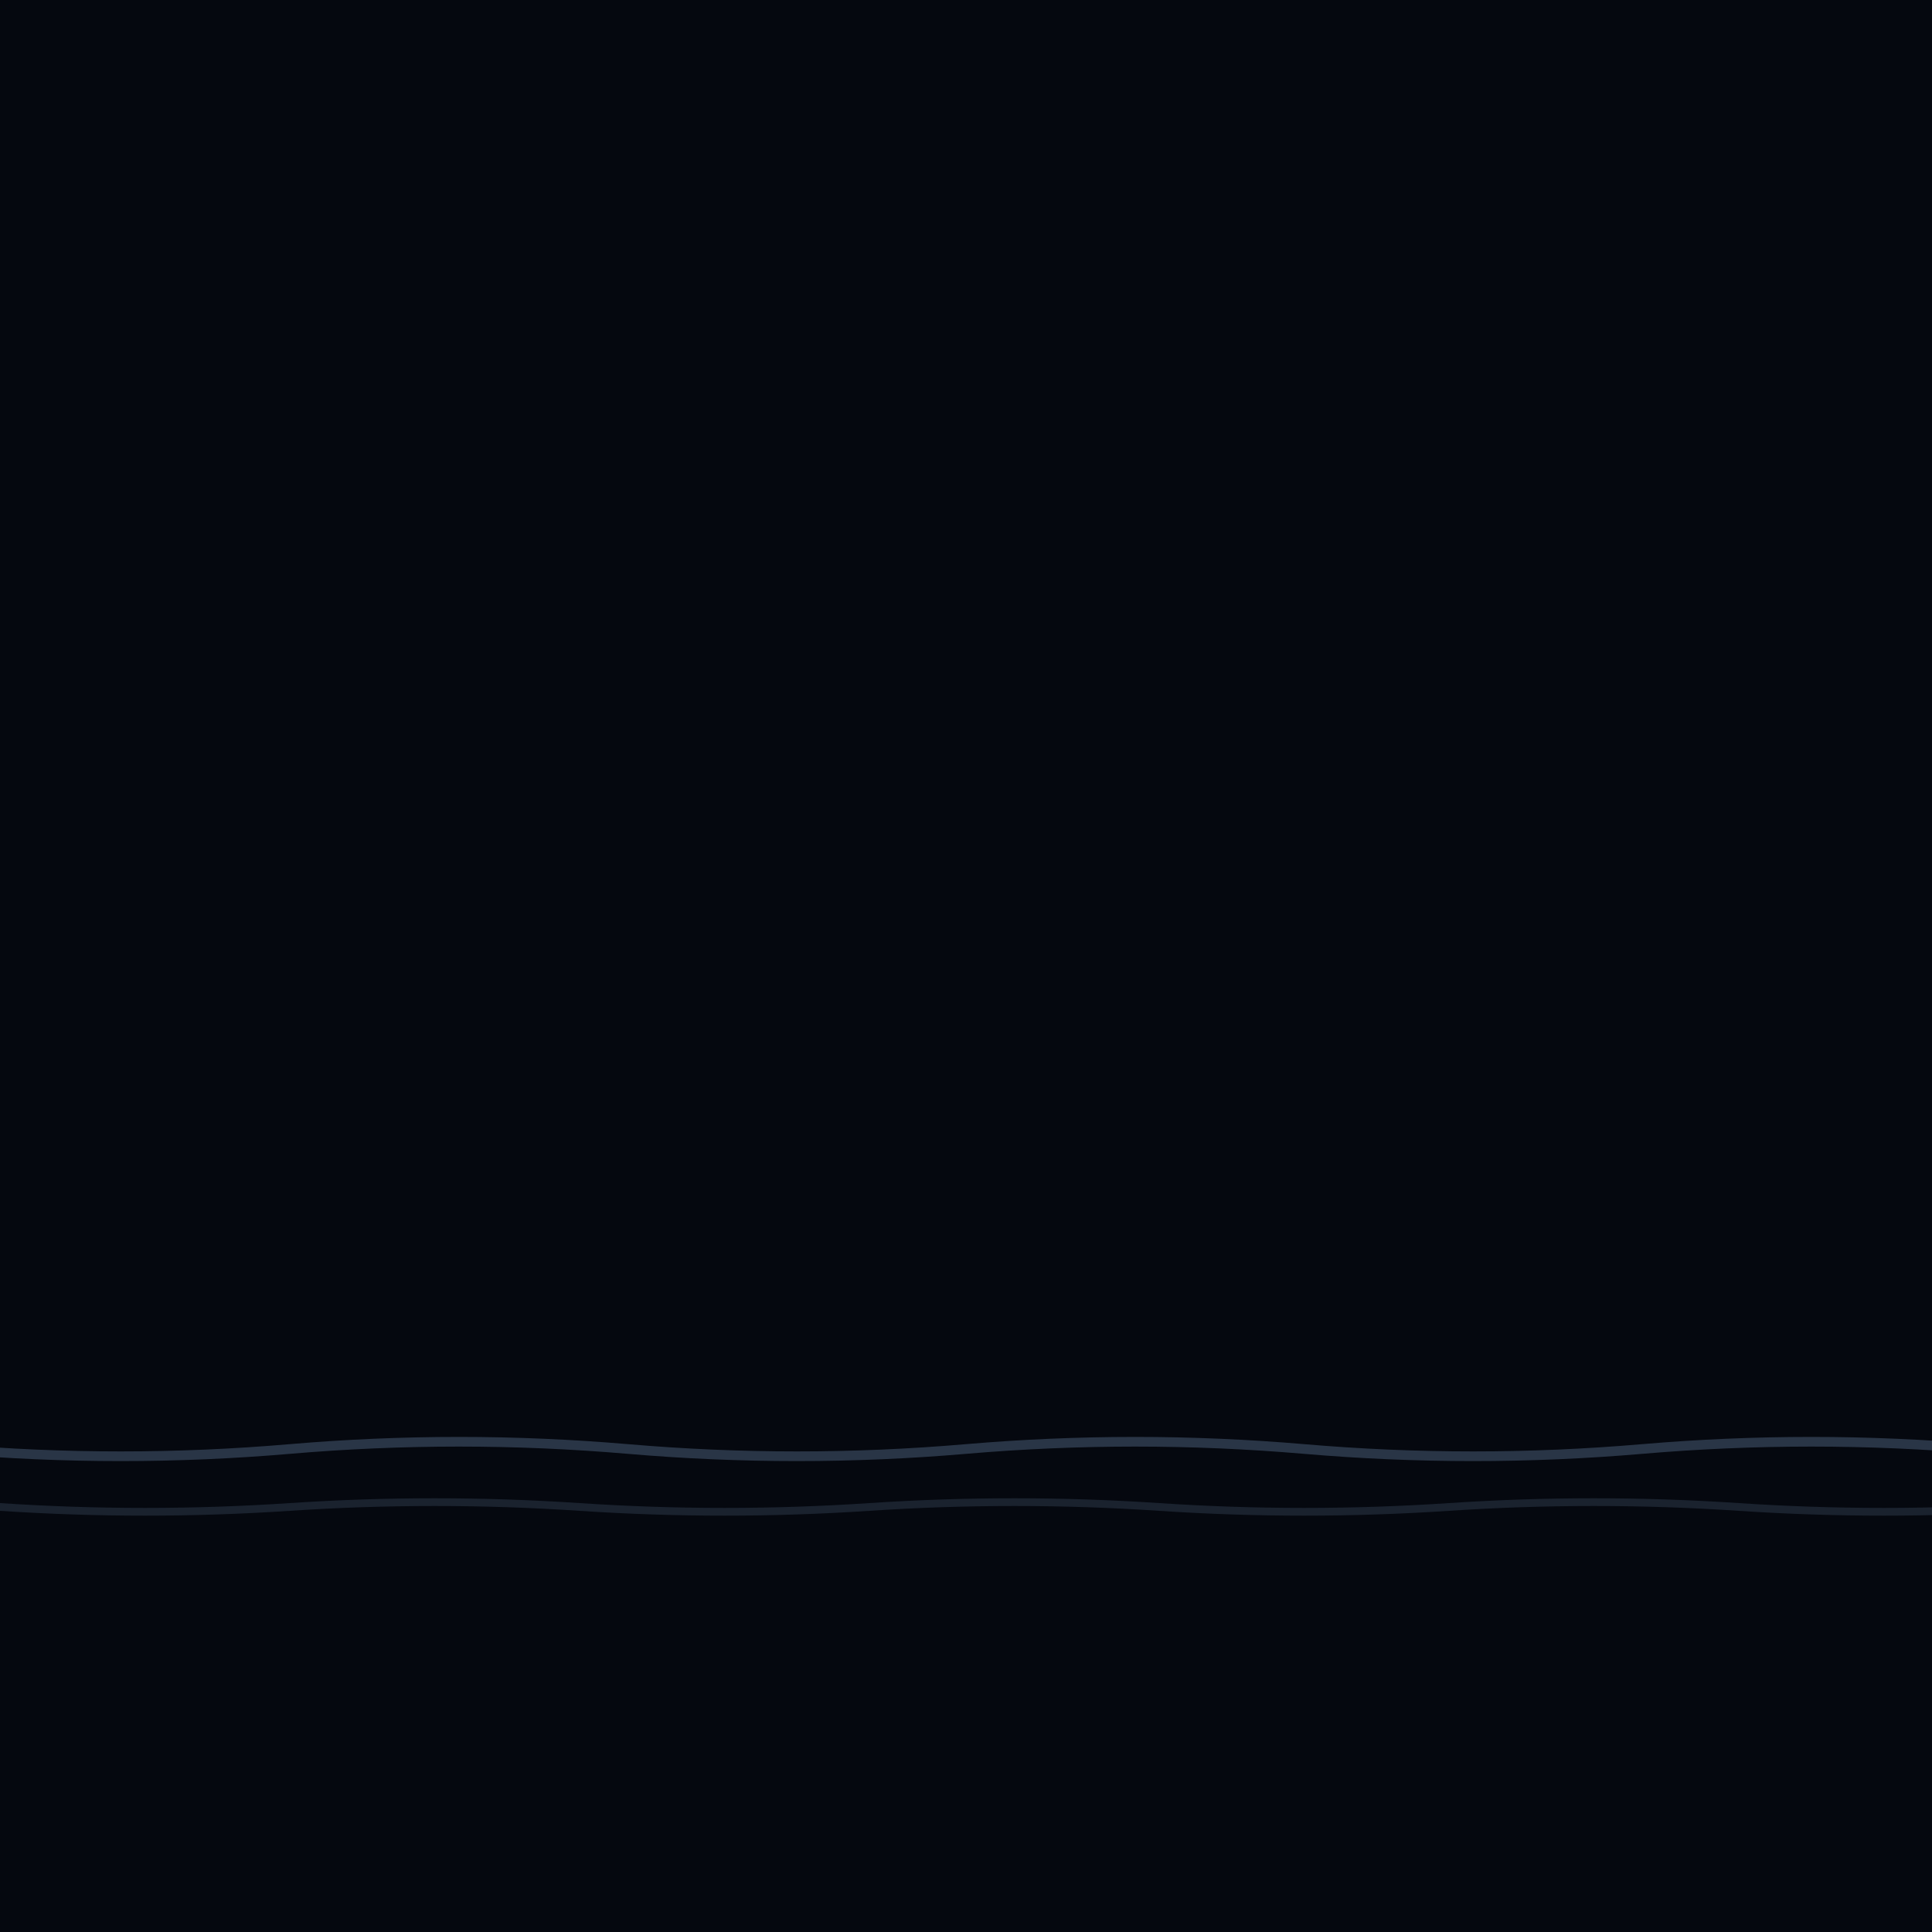
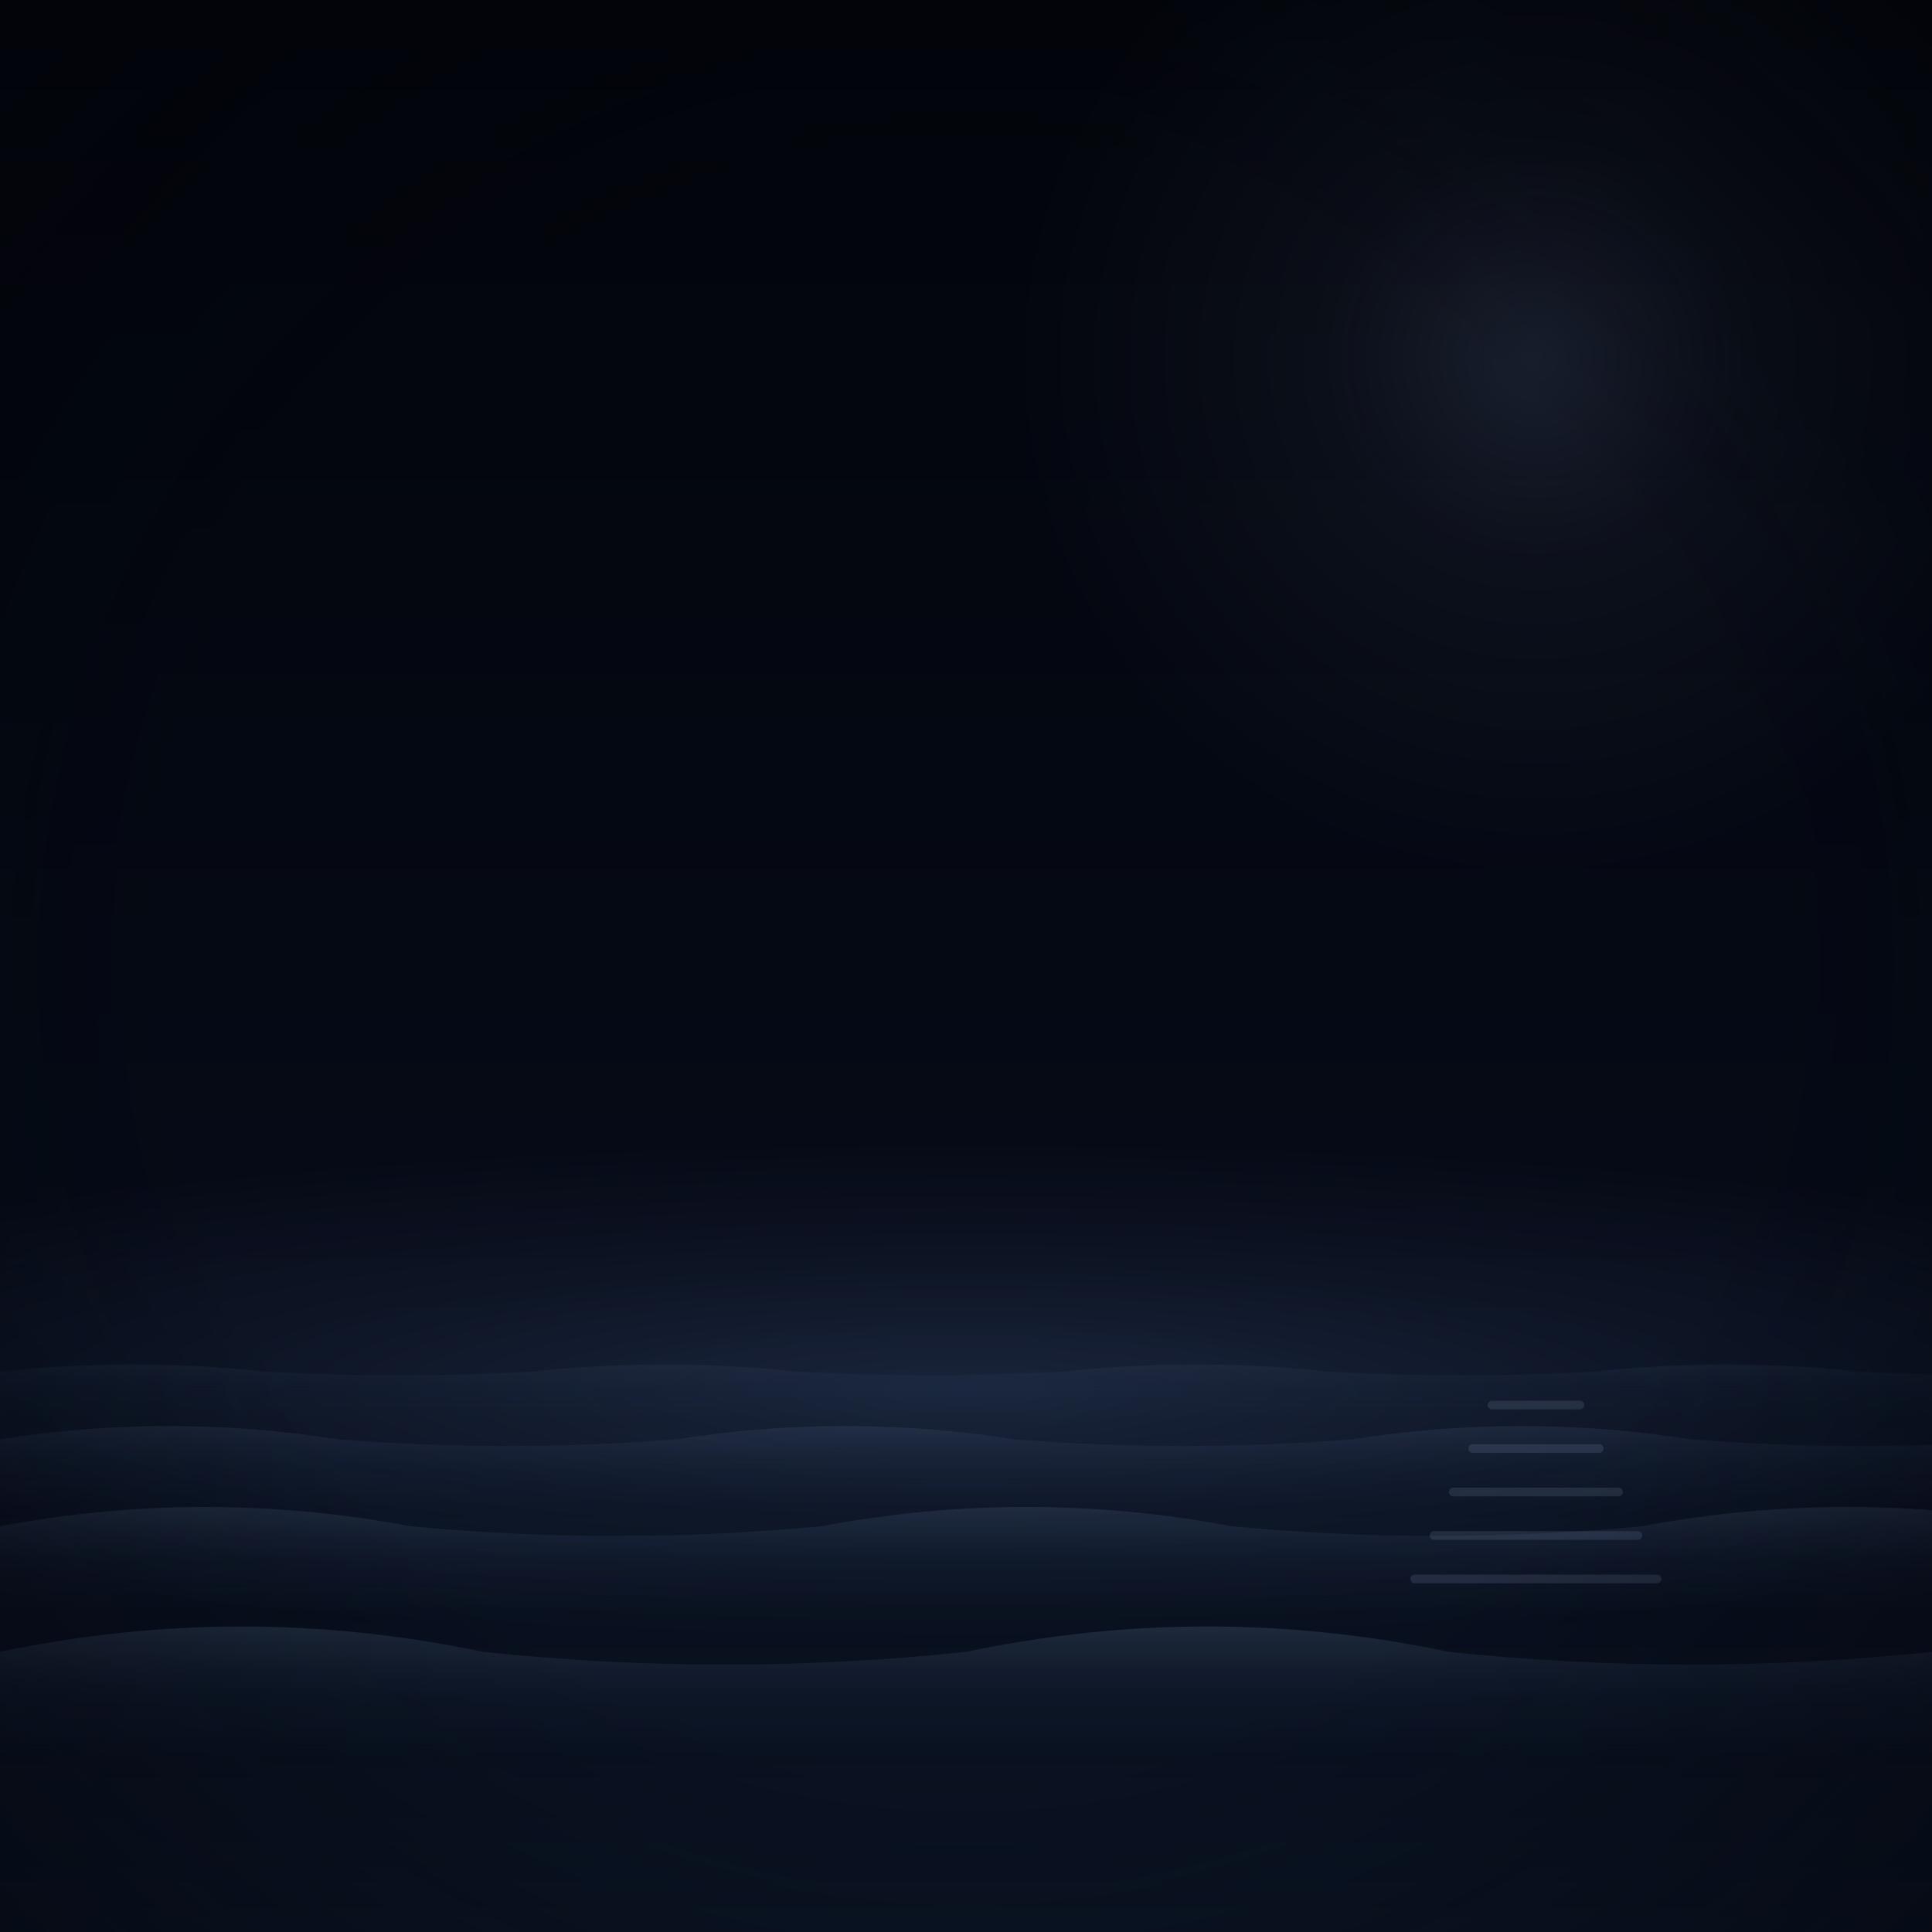
<svg xmlns="http://www.w3.org/2000/svg" width="400" height="400" viewBox="0 0 400 400">
-   <rect x="0" y="0" width="400" height="400" fill="#05080F" />
+   <defs>
+     <linearGradient id="noC" x1="0" y1="0" x2="0" y2="1">
+       <stop offset="0" stop-color="#02040A" stop-opacity="1" />
+       <stop offset="0.7" stop-color="#060B18" stop-opacity="1" />
+       <stop offset="1" stop-color="#0B1424" stop-opacity="1" />
+     </linearGradient>
+     <radialGradient id="noL" cx="0.5" cy="0.5" r="0.5">
+       <stop offset="0" stop-color="rgb(110,130,170)" stop-opacity="0.2" />
+       <stop offset="0.4" stop-color="rgb(110,130,170)" stop-opacity="0.07" />
+       <stop offset="1" stop-color="rgb(110,130,170)" stop-opacity="0" />
+     </radialGradient>
+     <radialGradient id="noH" cx="0.5" cy="0.5" r="0.5">
+       <stop offset="0" stop-color="rgb(70,95,140)" stop-opacity="0.3" />
+       <stop offset="0.5" stop-color="rgb(70,95,140)" stop-opacity="0.12" />
+       <stop offset="1" stop-color="rgb(70,95,140)" stop-opacity="0" />
+     </radialGradient>
+     <linearGradient id="noV" x1="0" y1="0" x2="0" y2="1">
+       <stop offset="0" stop-color="#8FB0D8" stop-opacity="0.55" />
+       <stop offset="0.5" stop-color="#4A6A98" stop-opacity="0.25" />
+       <stop offset="1" stop-color="#4A6A98" stop-opacity="0" />
+     </linearGradient>
+   </defs>
+   <rect x="0" y="0" width="400" height="400" fill="url(#noC)" />
+   <circle cx="318" cy="74" r="110" fill="url(#noL)">
+     <animate attributeName="opacity" values="0.6;1;0.6" dur="11s" begin="0s" repeatCount="indefinite" />
+   </circle>
+   <ellipse cx="200" cy="288" rx="300" ry="52" fill="url(#noH)">
+     <animate attributeName="opacity" values="0.7;1;0.7" dur="7s" begin="0s" repeatCount="indefinite" />
+   </ellipse>
  <g>
-     <animateTransform attributeName="transform" type="translate" from="0 0" to="70 0" dur="7s" begin="0s" repeatCount="indefinite" />
-     <path d="M-80,300 q35,-3 70,0 t70,0 t70,0 t70,0 t70,0 t70,0 t70,0" fill="none" stroke="rgb(120,150,190)" stroke-width="2" stroke-linecap="round" stroke-linejoin="round" opacity=".32" />
+     <animateTransform attributeName="transform" type="translate" values="0 -2;0 2;0 -2" keySplines="0.45 0 0.55 1;0.45 0 0.55 1" keyTimes="0;0.5;1" calcMode="spline" dur="5s" begin="0s" repeatCount="indefinite" additive="sum" />
+     <g>
+       <animateTransform attributeName="transform" type="translate" from="0 0" to="-110 0" dur="14s" begin="0s" repeatCount="indefinite" />
+       <path d="M-110,284 q27.5,-3 55,0 q27.5,1.5 55,0 q27.5,-3 55,0 q27.5,1.5 55,0 q27.5,-3 55,0 q27.5,1.5 55,0 q27.5,-3 55,0 q27.5,1.5 55,0 q27.5,-3 55,0 q27.5,1.5 55,0 q27.5,-3 55,0 q27.5,1.5 55,0 q27.5,-3 55,0 q27.5,1.5 55,0 L620,294 L-110,294 Z" fill="url(#noV)" opacity="0.12" />
+     </g>
  </g>
  <g>
-     <animateTransform attributeName="transform" type="translate" from="60 0" to="0 0" dur="9s" begin="0s" repeatCount="indefinite" />
-     <path d="M-60,312 q30,-2 60,0 t60,0 t60,0 t60,0 t60,0 t60,0 t60,0 t60,0" fill="none" stroke="rgb(120,150,190)" stroke-width="1.6" stroke-linecap="round" stroke-linejoin="round" opacity=".18" />
+     <animateTransform attributeName="transform" type="translate" values="0 -2;0 3;0 -2" keySplines="0.45 0 0.55 1;0.45 0 0.55 1" keyTimes="0;0.5;1" calcMode="spline" dur="6.3s" begin="-1.1s" repeatCount="indefinite" additive="sum" />
+     <g>
+       <animateTransform attributeName="transform" type="translate" from="0 0" to="140 0" dur="17s" begin="-2.3s" repeatCount="indefinite" />
+       <path d="M-140,298 q35,-5.5 70,0 q35,2.75 70,0 q35,-5.5 70,0 q35,2.75 70,0 q35,-5.5 70,0 q35,2.75 70,0 q35,-5.5 70,0 q35,2.75 70,0 q35,-5.5 70,0 q35,2.75 70,0 q35,-5.5 70,0 q35,2.75 70,0 L680,312 L-140,312 Z" fill="url(#noV)" opacity="0.18" />
+     </g>
  </g>
-   <g opacity="0">
-     <animate attributeName="opacity" values="0;0.3;0" dur="5s" begin="0s" repeatCount="indefinite" />
-     <ellipse cx="200" cy="304" rx="120" ry="10" fill="rgb(120,150,190)" />
+   <g>
+     <animateTransform attributeName="transform" type="translate" values="0 -2;0 4;0 -2" keySplines="0.45 0 0.55 1;0.45 0 0.55 1" keyTimes="0;0.5;1" calcMode="spline" dur="7.6s" begin="-2.2s" repeatCount="indefinite" additive="sum" />
+     <g>
+       <animateTransform attributeName="transform" type="translate" from="0 0" to="-170 0" dur="20s" begin="-4.6s" repeatCount="indefinite" />
+       <path d="M-170,316 q42.5,-8 85,0 q42.5,4 85,0 q42.5,-8 85,0 q42.5,4 85,0 q42.5,-8 85,0 q42.5,4 85,0 q42.5,-8 85,0 q42.5,4 85,0 q42.5,-8 85,0 q42.5,4 85,0 q42.5,-8 85,0 q42.5,4 85,0 L740,334 L-170,334 Z" fill="url(#noV)" opacity="0.24" />
+     </g>
  </g>
+   <g>
+     <animateTransform attributeName="transform" type="translate" values="0 -2;0 5;0 -2" keySplines="0.45 0 0.55 1;0.45 0 0.55 1" keyTimes="0;0.5;1" calcMode="spline" dur="8.9s" begin="-3.3s" repeatCount="indefinite" additive="sum" />
+     <g>
+       <animateTransform attributeName="transform" type="translate" from="0 0" to="200 0" dur="23s" begin="-6.9s" repeatCount="indefinite" />
+       <path d="M-200,342 q50,-10.5 100,0 q50,5.25 100,0 q50,-10.5 100,0 q50,5.25 100,0 q50,-10.5 100,0 q50,5.25 100,0 q50,-10.5 100,0 q50,5.25 100,0 q50,-10.5 100,0 q50,5.25 100,0 L800,364 L-200,364 Z" fill="url(#noV)" opacity="0.3" />
+     </g>
+   </g>
+   <rect x="0.07" y="287.52" width="19.85" height="1.6" rx="0.8" fill="#9FB8D8" opacity="0">
+     <animate attributeName="opacity" values="0;0.3;0" dur="6.2s" begin="-1.57s" repeatCount="indefinite" />
+   </rect>
+   <rect x="14.42" y="290.92" width="25.96" height="1.6" rx="0.8" fill="#9FB8D8" opacity="0">
+     <animate attributeName="opacity" values="0;0.3;0" dur="6.5s" begin="-3.24s" repeatCount="indefinite" />
+   </rect>
+   <rect x="328.22" y="342.79" width="12.92" height="1.6" rx="0.8" fill="#9FB8D8" opacity="0">
+     <animate attributeName="opacity" values="0;0.3;0" dur="7.18s" begin="-1.65s" repeatCount="indefinite" />
+   </rect>
+   <rect x="73.24" y="312.19" width="14.6" height="1.6" rx="0.8" fill="#9FB8D8" opacity="0">
+     <animate attributeName="opacity" values="0;0.3;0" dur="7.27s" begin="-3.91s" repeatCount="indefinite" />
+   </rect>
+   <rect x="240.87" y="333.75" width="24.21" height="1.6" rx="0.8" fill="#9FB8D8" opacity="0">
+     <animate attributeName="opacity" values="0;0.3;0" dur="5.6s" begin="-2.59s" repeatCount="indefinite" />
+   </rect>
+   <rect x="47.74" y="292.91" width="11.04" height="1.6" rx="0.8" fill="#9FB8D8" opacity="0">
+     <animate attributeName="opacity" values="0;0.3;0" dur="6.27s" begin="-0.8s" repeatCount="indefinite" />
+   </rect>
+   <rect x="374.95" y="317.83" width="10.95" height="1.6" rx="0.8" fill="#9FB8D8" opacity="0">
+     <animate attributeName="opacity" values="0;0.3;0" dur="4.37s" begin="-4.06s" repeatCount="indefinite" />
+   </rect>
+   <rect x="219.75" y="319.04" width="20.33" height="1.6" rx="0.8" fill="#9FB8D8" opacity="0">
+     <animate attributeName="opacity" values="0;0.3;0" dur="7.18s" begin="-2.89s" repeatCount="indefinite" />
+   </rect>
+   <rect x="272.76" y="321.92" width="26.15" height="1.6" rx="0.8" fill="#9FB8D8" opacity="0">
+     <animate attributeName="opacity" values="0;0.3;0" dur="5.31s" begin="-5.23s" repeatCount="indefinite" />
+   </rect>
+   <g opacity=".5">
+     <rect x="308" y="290" width="20" height="1.8" rx="0.9" fill="rgb(150,170,205)" opacity="0.3">
+       <animate attributeName="opacity" values="0.08;0.3;0.08" dur="1.4s" begin="0s" repeatCount="indefinite" />
+     </rect>
+     <rect x="304" y="299" width="28" height="1.8" rx="0.9" fill="rgb(150,170,205)" opacity="0.3">
+       <animate attributeName="opacity" values="0.08;0.3;0.08" dur="1.75s" begin="-0.45s" repeatCount="indefinite" />
+     </rect>
+     <rect x="300" y="308" width="36" height="1.8" rx="0.9" fill="rgb(150,170,205)" opacity="0.3">
+       <animate attributeName="opacity" values="0.08;0.3;0.08" dur="2.1s" begin="-0.9s" repeatCount="indefinite" />
+     </rect>
+     <rect x="296" y="317" width="44" height="1.8" rx="0.9" fill="rgb(150,170,205)" opacity="0.3">
+       <animate attributeName="opacity" values="0.08;0.3;0.08" dur="2.45s" begin="-1.35s" repeatCount="indefinite" />
+     </rect>
+     <rect x="292" y="326" width="52" height="1.8" rx="0.9" fill="rgb(150,170,205)" opacity="0.3">
+       <animate attributeName="opacity" values="0.08;0.3;0.08" dur="2.8s" begin="-1.8s" repeatCount="indefinite" />
+     </rect>
+   </g>
+   <defs>
+     <radialGradient id="noG" cx="0.5" cy="0.5" r="0.74">
+       <stop offset="0" stop-color="rgb(2,4,10)" stop-opacity="0" />
+       <stop offset="0.55" stop-color="rgb(2,4,10)" stop-opacity="0" />
+       <stop offset="1" stop-color="rgb(2,4,10)" stop-opacity="0.6" />
+     </radialGradient>
+   </defs>
+   <rect x="0" y="0" width="400" height="400" fill="url(#noG)" />
</svg>
